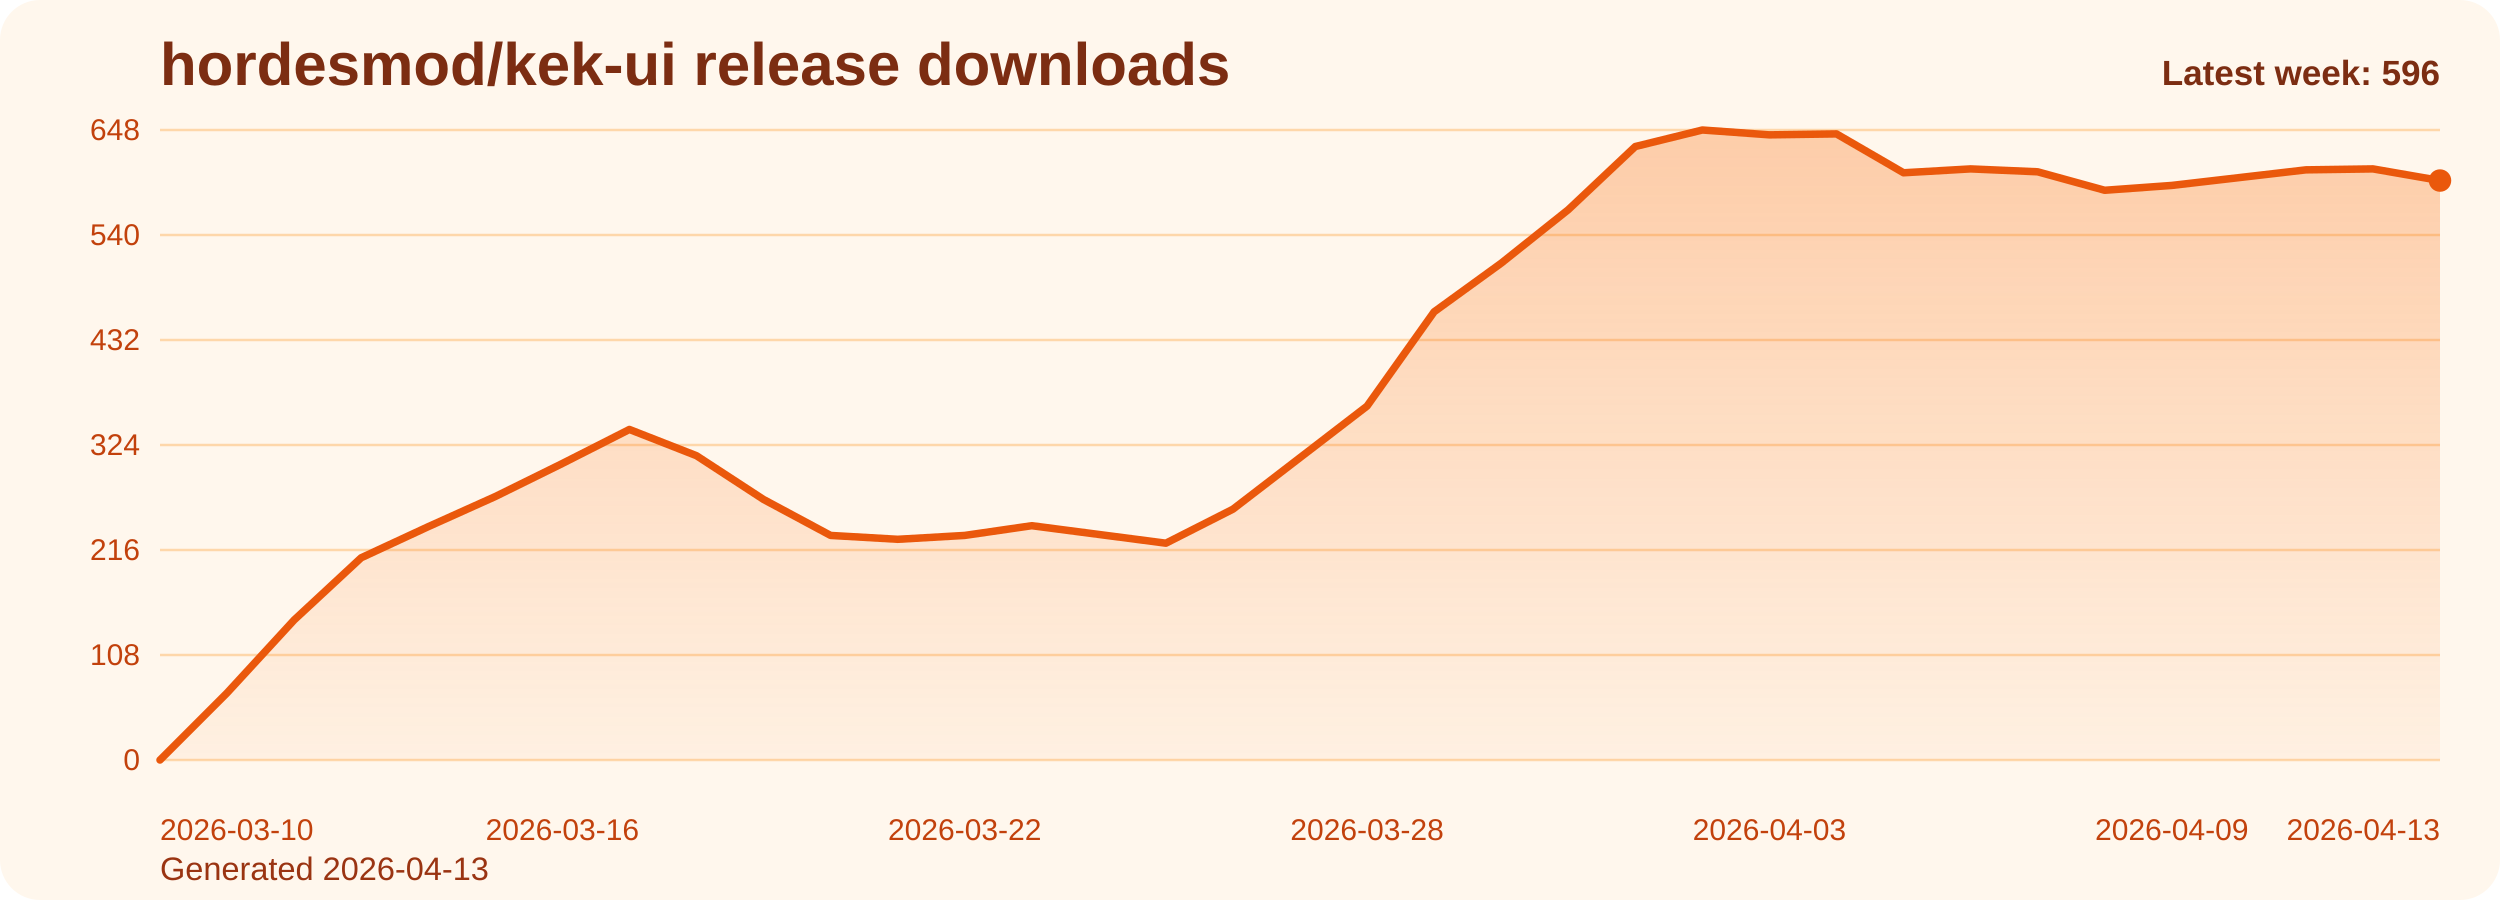
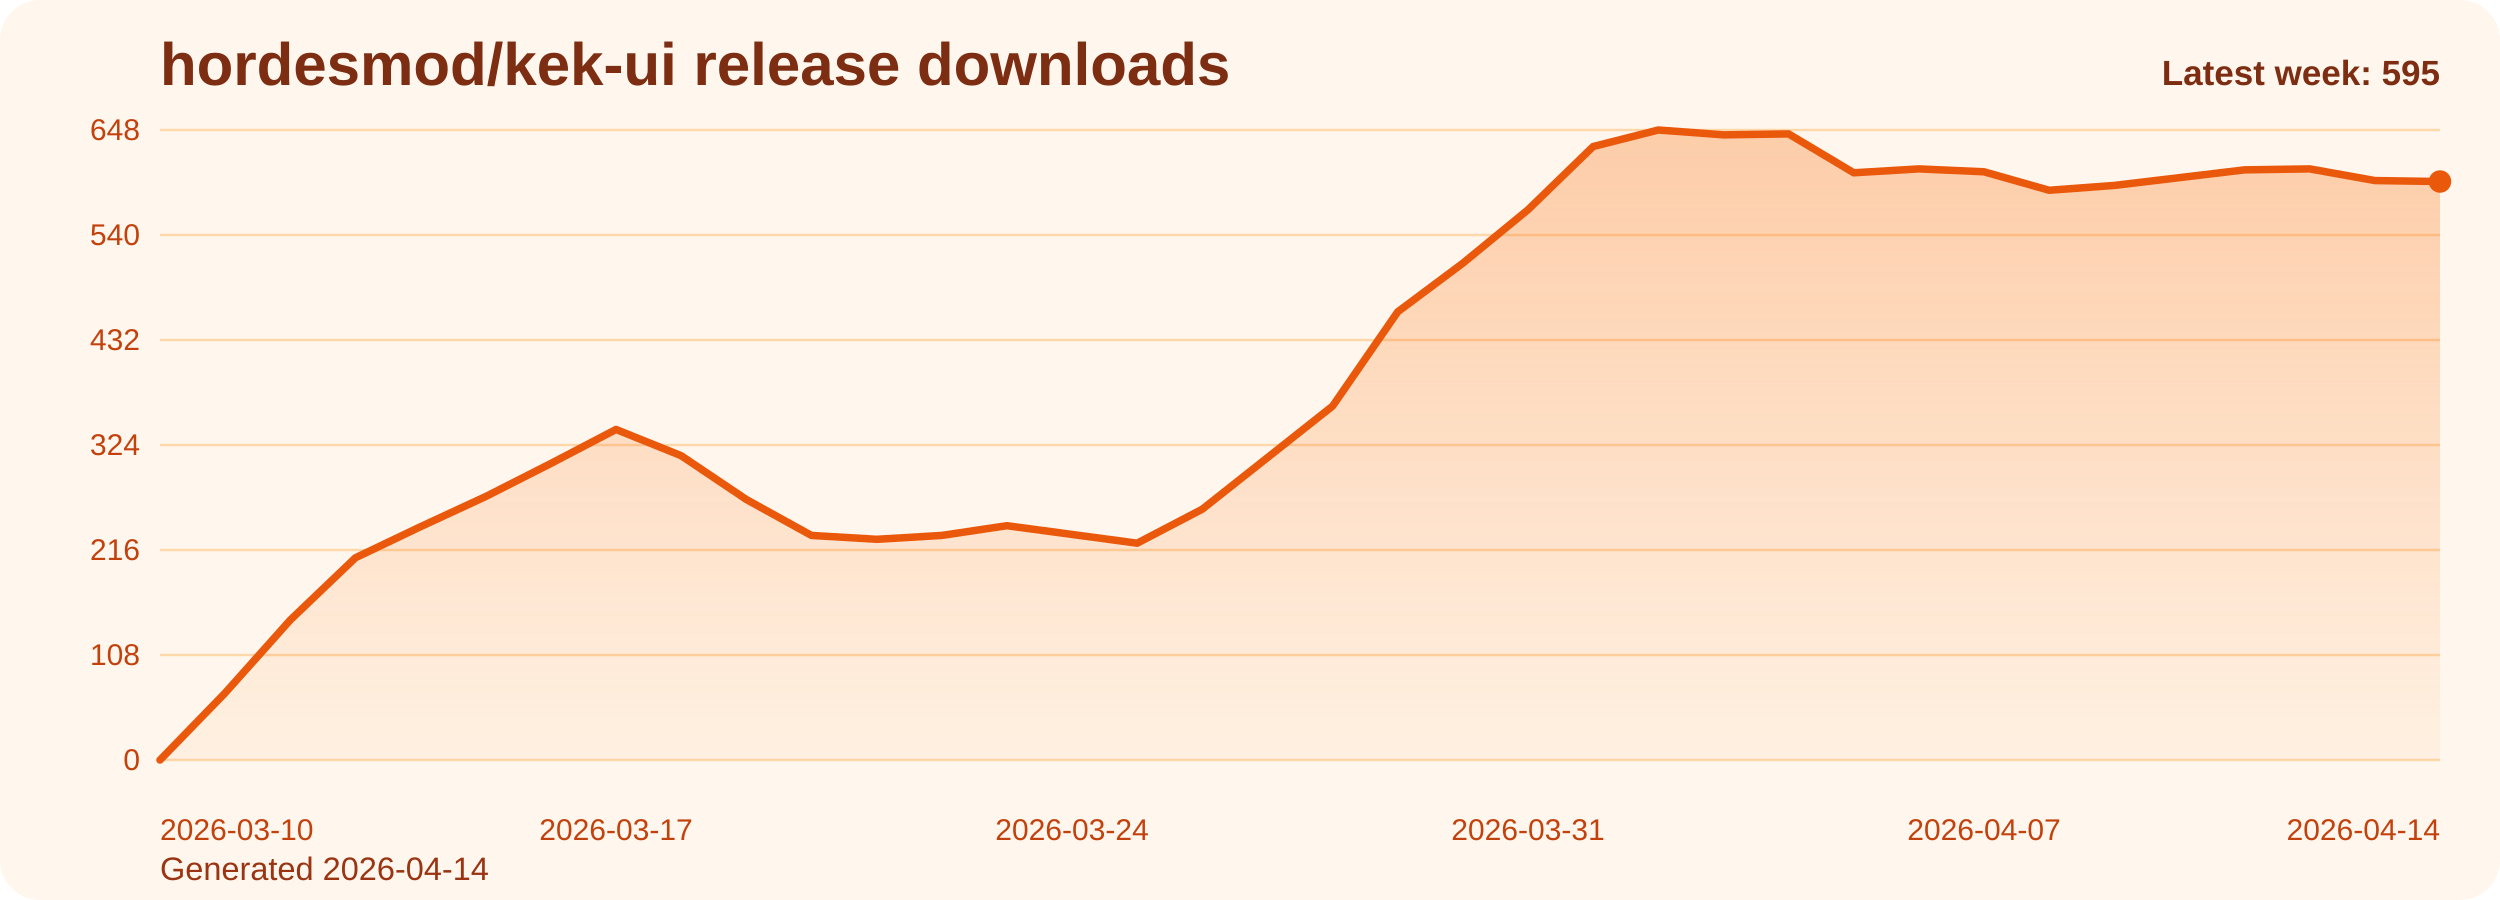
<svg xmlns="http://www.w3.org/2000/svg" viewBox="0 0 1000 360" role="img" aria-label="hordesmod/kek-ui release downloads chart">
  <defs>
    <linearGradient id="fill-weekly-orange" x1="0" y1="0" x2="0" y2="1">
      <stop offset="0%" stop-color="#f97316" stop-opacity="0.32" />
      <stop offset="100%" stop-color="#f97316" stop-opacity="0.05" />
    </linearGradient>
    <style>
      .bg { fill: #fff7ed; }
      .title { font: 700 24px Arial, sans-serif; fill: #7c2d12; }
      .sub { font: 400 13px Arial, sans-serif; fill: #9a3412; }
      .grid { stroke: #fed7aa; stroke-width: 1; }
      .axis { font: 400 12px Arial, sans-serif; fill: #c2410c; }
      .line { fill: none; stroke: #ea580c; stroke-width: 3; stroke-linecap: round; stroke-linejoin: round; }
      .dot { fill: #ea580c; }
      .value { font: 600 11px Arial, sans-serif; fill: #9a3412; }
      .latest { font: 700 14px Arial, sans-serif; fill: #7c2d12; }
    </style>
  </defs>
  <rect class="bg" x="0" y="0" width="1000" height="360" rx="16" />
  <text class="title" x="64" y="34">hordesmod/kek-ui release downloads</text>
-   <text class="sub" x="64" y="352">Generated 2026-04-13</text>
+   <text class="sub" x="64" y="352">Generated 2026-04-14</text>
  <line x1="64" y1="52.00" x2="976" y2="52.00" class="grid" />
  <text x="56" y="56.00" text-anchor="end" class="axis">648</text>
  <line x1="64" y1="94.00" x2="976" y2="94.00" class="grid" />
  <text x="56" y="98.00" text-anchor="end" class="axis">540</text>
  <line x1="64" y1="136.00" x2="976" y2="136.00" class="grid" />
  <text x="56" y="140.00" text-anchor="end" class="axis">432</text>
  <line x1="64" y1="178.00" x2="976" y2="178.00" class="grid" />
  <text x="56" y="182.00" text-anchor="end" class="axis">324</text>
  <line x1="64" y1="220.00" x2="976" y2="220.00" class="grid" />
  <text x="56" y="224.00" text-anchor="end" class="axis">216</text>
  <line x1="64" y1="262.00" x2="976" y2="262.00" class="grid" />
  <text x="56" y="266.00" text-anchor="end" class="axis">108</text>
  <line x1="64" y1="304.00" x2="976" y2="304.00" class="grid" />
  <text x="56" y="308.00" text-anchor="end" class="axis">0</text>
-   <path d="M 64.00 304 L 64.00 304.00 L 90.82 277.17 L 117.65 248.00 L 144.47 223.11 L 171.29 210.67 L 198.12 198.61 L 224.94 185.39 L 251.76 171.78 L 278.59 182.28 L 305.41 199.78 L 332.24 214.17 L 359.06 215.72 L 385.88 214.17 L 412.71 210.28 L 439.53 213.78 L 466.35 217.28 L 493.18 203.67 L 520.00 183.06 L 546.82 162.44 L 573.65 124.72 L 600.47 105.28 L 627.29 83.89 L 654.12 58.61 L 680.94 52.00 L 707.76 53.94 L 734.59 53.56 L 761.41 69.11 L 788.24 67.56 L 815.06 68.72 L 841.88 76.11 L 868.71 74.17 L 895.53 71.06 L 922.35 67.94 L 949.18 67.56 L 976.00 72.22 L 976.00 304 Z" fill="url(#fill-weekly-orange)" />
-   <polyline class="line" points="64.00,304.00 90.82,277.17 117.65,248.00 144.47,223.11 171.29,210.67 198.12,198.61 224.94,185.39 251.76,171.78 278.59,182.28 305.41,199.78 332.24,214.17 359.06,215.72 385.88,214.17 412.71,210.28 439.53,213.78 466.35,217.28 493.18,203.67 520.00,183.06 546.82,162.44 573.65,124.72 600.47,105.28 627.29,83.89 654.12,58.61 680.94,52.00 707.76,53.94 734.59,53.56 761.41,69.11 788.24,67.56 815.06,68.72 841.88,76.11 868.71,74.17 895.53,71.06 922.35,67.94 949.18,67.56 976.00,72.22" />
-   <circle class="dot" cx="976.00" cy="72.22" r="4.5" />
+   <path d="M 64.00 304 L 64.00 304.00 L 90.06 277.17 L 116.11 248.00 L 142.17 223.11 L 168.23 210.67 L 194.29 198.61 L 220.34 185.39 L 246.40 171.78 L 272.46 182.28 L 298.51 199.78 L 324.57 214.17 L 350.63 215.72 L 376.69 214.17 L 402.74 210.28 L 428.80 213.78 L 454.86 217.28 L 480.91 203.67 L 506.97 183.06 L 533.03 162.44 L 559.09 124.72 L 585.14 105.28 L 611.20 83.89 L 637.26 58.61 L 663.31 52.00 L 689.37 53.94 L 715.43 53.56 L 741.49 69.11 L 767.54 67.56 L 793.60 68.72 L 819.66 76.11 L 845.71 74.17 L 871.77 71.06 L 897.83 67.94 L 923.89 67.56 L 949.94 72.22 L 976.00 72.61 L 976.00 304 Z" fill="url(#fill-weekly-orange)" />
+   <polyline class="line" points="64.00,304.00 90.06,277.17 116.11,248.00 142.17,223.11 168.23,210.67 194.29,198.61 220.34,185.39 246.40,171.78 272.46,182.28 298.51,199.78 324.57,214.17 350.63,215.72 376.69,214.17 402.74,210.28 428.80,213.78 454.86,217.28 480.91,203.67 506.97,183.06 533.03,162.44 559.09,124.72 585.14,105.28 611.20,83.89 637.26,58.61 663.31,52.00 689.37,53.94 715.43,53.56 741.49,69.11 767.54,67.56 793.60,68.72 819.66,76.11 845.71,74.17 871.77,71.06 897.83,67.94 923.89,67.56 949.94,72.22 976.00,72.61" />
+   <circle class="dot" cx="976.00" cy="72.61" r="4.5" />
  <text class="axis" x="64.00" y="336" text-anchor="start">2026-03-10</text>
-   <text class="axis" x="224.94" y="336" text-anchor="middle">2026-03-16</text>
-   <text class="axis" x="385.88" y="336" text-anchor="middle">2026-03-22</text>
-   <text class="axis" x="546.82" y="336" text-anchor="middle">2026-03-28</text>
-   <text class="axis" x="707.76" y="336" text-anchor="middle">2026-04-03</text>
-   <text class="axis" x="868.71" y="336" text-anchor="middle">2026-04-09</text>
-   <text class="axis" x="976.00" y="336" text-anchor="end">2026-04-13</text>
-   <text class="latest" x="976" y="34" text-anchor="end">Latest week: 596</text>
+   <text class="axis" x="246.40" y="336" text-anchor="middle">2026-03-17</text>
+   <text class="axis" x="428.80" y="336" text-anchor="middle">2026-03-24</text>
+   <text class="axis" x="611.20" y="336" text-anchor="middle">2026-03-31</text>
+   <text class="axis" x="793.60" y="336" text-anchor="middle">2026-04-07</text>
+   <text class="axis" x="976.00" y="336" text-anchor="end">2026-04-14</text>
+   <text class="latest" x="976" y="34" text-anchor="end">Latest week: 595</text>
</svg>
